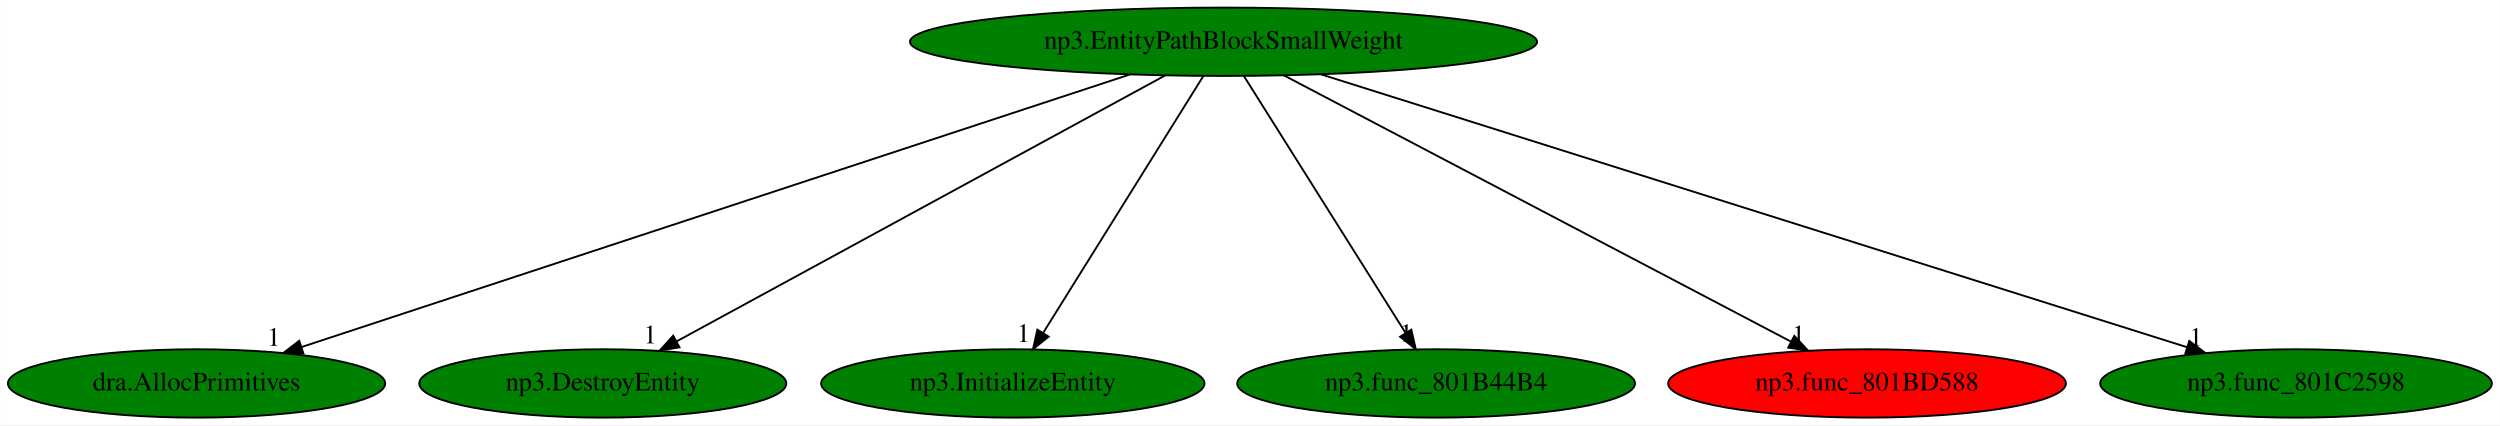
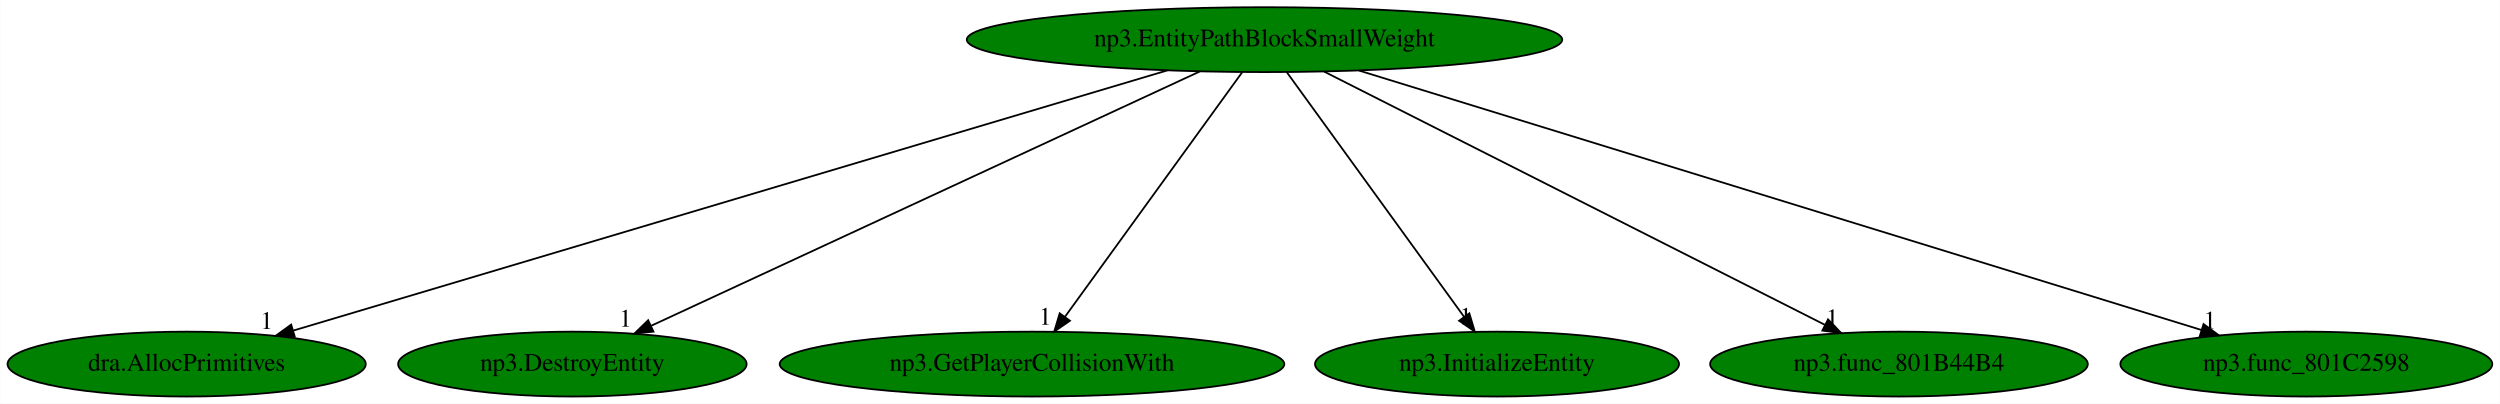
- <svg xmlns="http://www.w3.org/2000/svg" xmlns:xlink="http://www.w3.org/1999/xlink" width="1317pt" height="224pt" viewBox="0.00 0.00 1316.78 224.00">
+ <svg xmlns="http://www.w3.org/2000/svg" xmlns:xlink="http://www.w3.org/1999/xlink" width="1387pt" height="224pt" viewBox="0.00 0.00 1386.78 224.00">
  <g id="graph0" class="graph" transform="scale(1 1) rotate(0) translate(4 220)">
-     <polygon fill="white" stroke="transparent" points="-4,4 -4,-220 1312.78,-220 1312.78,4 -4,4" />
+     <polygon fill="white" stroke="transparent" points="-4,4 -4,-220 1382.78,-220 1382.78,4 -4,4" />
    <g id="node1" class="node">
-       <ellipse fill="green" stroke="black" cx="640.44" cy="-198" rx="165.17" ry="18" />
-       <text text-anchor="middle" x="640.44" y="-194.3" font-family="Times,serif" font-size="14.00">np3.EntityPathBlockSmallWeight</text>
+       <ellipse fill="green" stroke="black" cx="697.44" cy="-198" rx="165.17" ry="18" />
+       <text text-anchor="middle" x="697.44" y="-194.3" font-family="Times,serif" font-size="14.00">np3.EntityPathBlockSmallWeight</text>
    </g>
    <g id="node2" class="node">
      <g id="a_node2">
        <a xlink:href="dra.AllocPrimitives.svg" xlink:title="dra.AllocPrimitives">
          <ellipse fill="green" stroke="black" cx="99.44" cy="-18" rx="99.38" ry="18" />
          <text text-anchor="middle" x="99.44" y="-14.3" font-family="Times,serif" font-size="14.00">dra.AllocPrimitives</text>
        </a>
      </g>
    </g>
    <g id="edge1" class="edge">
-       <path fill="none" stroke="black" d="M591,-180.73C489.94,-147.48 260.39,-71.95 154.65,-37.16" />
-       <polygon fill="black" stroke="black" points="155.71,-33.83 145.12,-34.03 153.52,-40.48 155.71,-33.83" />
-       <text text-anchor="middle" x="140.12" y="-37.83" font-family="Times,serif" font-size="14.00">1</text>
+       <path fill="none" stroke="black" d="M643.58,-180.97C531.72,-147.67 274.97,-71.25 158.65,-36.62" />
+       <polygon fill="black" stroke="black" points="159.43,-33.2 148.84,-33.71 157.43,-39.91 159.43,-33.2" />
+       <text text-anchor="middle" x="143.84" y="-37.51" font-family="Times,serif" font-size="14.00">1</text>
    </g>
    <g id="node3" class="node">
      <g id="a_node3">
        <a xlink:href="np3.DestroyEntity.svg" xlink:title="np3.DestroyEntity">
          <ellipse fill="green" stroke="black" cx="313.44" cy="-18" rx="96.68" ry="18" />
          <text text-anchor="middle" x="313.44" y="-14.3" font-family="Times,serif" font-size="14.00">np3.DestroyEntity</text>
        </a>
      </g>
    </g>
    <g id="edge2" class="edge">
-       <path fill="none" stroke="black" d="M609.68,-180.25C549.85,-147.69 417.95,-75.89 352.23,-40.11" />
-       <polygon fill="black" stroke="black" points="353.87,-37.02 343.41,-35.31 350.52,-43.17 353.87,-37.02" />
-       <text text-anchor="middle" x="338.41" y="-39.11" font-family="Times,serif" font-size="14.00">1</text>
+       <path fill="none" stroke="black" d="M661.66,-180.41C591.04,-147.68 433.96,-74.87 357.27,-39.32" />
+       <polygon fill="black" stroke="black" points="358.43,-36 347.89,-34.97 355.49,-42.35 358.43,-36" />
+       <text text-anchor="middle" x="342.89" y="-38.77" font-family="Times,serif" font-size="14.00">1</text>
    </g>
    <g id="node4" class="node">
      <g id="a_node4">
-         <a xlink:href="np3.InitializeEntity.svg" xlink:title="np3.InitializeEntity">
-           <ellipse fill="green" stroke="black" cx="529.44" cy="-18" rx="100.98" ry="18" />
-           <text text-anchor="middle" x="529.44" y="-14.3" font-family="Times,serif" font-size="14.00">np3.InitializeEntity</text>
+         <a xlink:href="np3.GetPlayerCollisionWith.svg" xlink:title="np3.GetPlayerCollisionWith">
+           <ellipse fill="green" stroke="black" cx="568.44" cy="-18" rx="139.98" ry="18" />
+           <text text-anchor="middle" x="568.44" y="-14.3" font-family="Times,serif" font-size="14.00">np3.GetPlayerCollisionWith</text>
        </a>
      </g>
    </g>
    <g id="edge3" class="edge">
-       <path fill="none" stroke="black" d="M629.8,-179.93C610.24,-148.57 568.48,-81.6 545.47,-44.71" />
-       <polygon fill="black" stroke="black" points="548.31,-42.65 540.05,-36.02 542.37,-46.35 548.31,-42.65" />
-       <text text-anchor="middle" x="535.05" y="-39.82" font-family="Times,serif" font-size="14.00">1</text>
+       <path fill="none" stroke="black" d="M685.07,-179.93C662.24,-148.43 613.4,-81.03 586.73,-44.24" />
+       <polygon fill="black" stroke="black" points="589.48,-42.06 580.77,-36.02 583.81,-46.17 589.48,-42.06" />
+       <text text-anchor="middle" x="575.77" y="-39.82" font-family="Times,serif" font-size="14.00">1</text>
    </g>
    <g id="node5" class="node">
      <g id="a_node5">
-         <a xlink:href="np3.func_801B44B4.svg" xlink:title="np3.func_801B44B4">
-           <ellipse fill="green" stroke="black" cx="752.44" cy="-18" rx="104.78" ry="18" />
-           <text text-anchor="middle" x="752.44" y="-14.3" font-family="Times,serif" font-size="14.00">np3.func_801B44B4</text>
+         <a xlink:href="np3.InitializeEntity.svg" xlink:title="np3.InitializeEntity">
+           <ellipse fill="green" stroke="black" cx="826.44" cy="-18" rx="100.98" ry="18" />
+           <text text-anchor="middle" x="826.44" y="-14.3" font-family="Times,serif" font-size="14.00">np3.InitializeEntity</text>
        </a>
      </g>
    </g>
    <g id="edge4" class="edge">
-       <path fill="none" stroke="black" d="M651.18,-179.93C670.92,-148.57 713.05,-81.6 736.27,-44.71" />
-       <polygon fill="black" stroke="black" points="739.37,-46.34 741.73,-36.02 733.45,-42.62 739.37,-46.34" />
-       <text text-anchor="middle" x="736.73" y="-39.82" font-family="Times,serif" font-size="14.00">1</text>
+       <path fill="none" stroke="black" d="M709.81,-179.93C732.64,-148.43 781.48,-81.03 808.15,-44.24" />
+       <polygon fill="black" stroke="black" points="811.08,-46.17 814.11,-36.02 805.41,-42.06 811.08,-46.17" />
+       <text text-anchor="middle" x="809.11" y="-39.82" font-family="Times,serif" font-size="14.00">1</text>
    </g>
    <g id="node6" class="node">
      <g id="a_node6">
-         <a xlink:href="np3.func_801BD588.svg" xlink:title="np3.func_801BD588">
-           <ellipse fill="red" stroke="black" cx="979.44" cy="-18" rx="104.78" ry="18" />
-           <text text-anchor="middle" x="979.44" y="-14.3" font-family="Times,serif" font-size="14.00">np3.func_801BD588</text>
+         <a xlink:href="np3.func_801B44B4.svg" xlink:title="np3.func_801B44B4">
+           <ellipse fill="green" stroke="black" cx="1049.44" cy="-18" rx="104.78" ry="18" />
+           <text text-anchor="middle" x="1049.44" y="-14.3" font-family="Times,serif" font-size="14.00">np3.func_801B44B4</text>
        </a>
      </g>
    </g>
    <g id="edge5" class="edge">
-       <path fill="none" stroke="black" d="M672.33,-180.25C734.36,-147.69 871.1,-75.89 939.23,-40.11" />
-       <polygon fill="black" stroke="black" points="941.14,-43.06 948.37,-35.31 937.89,-36.86 941.14,-43.06" />
-       <text text-anchor="middle" x="943.37" y="-39.11" font-family="Times,serif" font-size="14.00">1</text>
+       <path fill="none" stroke="black" d="M730.56,-180.25C795.17,-147.58 937.89,-75.41 1008.39,-39.76" />
+       <polygon fill="black" stroke="black" points="1010.09,-42.82 1017.43,-35.19 1006.93,-36.58 1010.09,-42.82" />
+       <text text-anchor="middle" x="1012.43" y="-38.99" font-family="Times,serif" font-size="14.00">1</text>
    </g>
    <g id="node7" class="node">
      <g id="a_node7">
        <a xlink:href="np3.func_801C2598.svg" xlink:title="np3.func_801C2598">
-           <ellipse fill="green" stroke="black" cx="1205.44" cy="-18" rx="103.18" ry="18" />
-           <text text-anchor="middle" x="1205.44" y="-14.3" font-family="Times,serif" font-size="14.00">np3.func_801C2598</text>
+           <ellipse fill="green" stroke="black" cx="1275.44" cy="-18" rx="103.18" ry="18" />
+           <text text-anchor="middle" x="1275.44" y="-14.3" font-family="Times,serif" font-size="14.00">np3.func_801C2598</text>
        </a>
      </g>
    </g>
    <g id="edge6" class="edge">
-       <path fill="none" stroke="black" d="M691.83,-180.81C797.32,-147.58 1037.66,-71.86 1148.05,-37.08" />
-       <polygon fill="black" stroke="black" points="1149.2,-40.39 1157.69,-34.04 1147.1,-33.71 1149.2,-40.39" />
-       <text text-anchor="middle" x="1152.69" y="-37.84" font-family="Times,serif" font-size="14.00">1</text>
+       <path fill="none" stroke="black" d="M749.75,-180.89C857.65,-147.66 1104.23,-71.73 1217.09,-36.97" />
+       <polygon fill="black" stroke="black" points="1218.41,-40.22 1226.94,-33.94 1216.35,-33.54 1218.41,-40.22" />
+       <text text-anchor="middle" x="1221.94" y="-37.74" font-family="Times,serif" font-size="14.00">1</text>
    </g>
  </g>
</svg>
